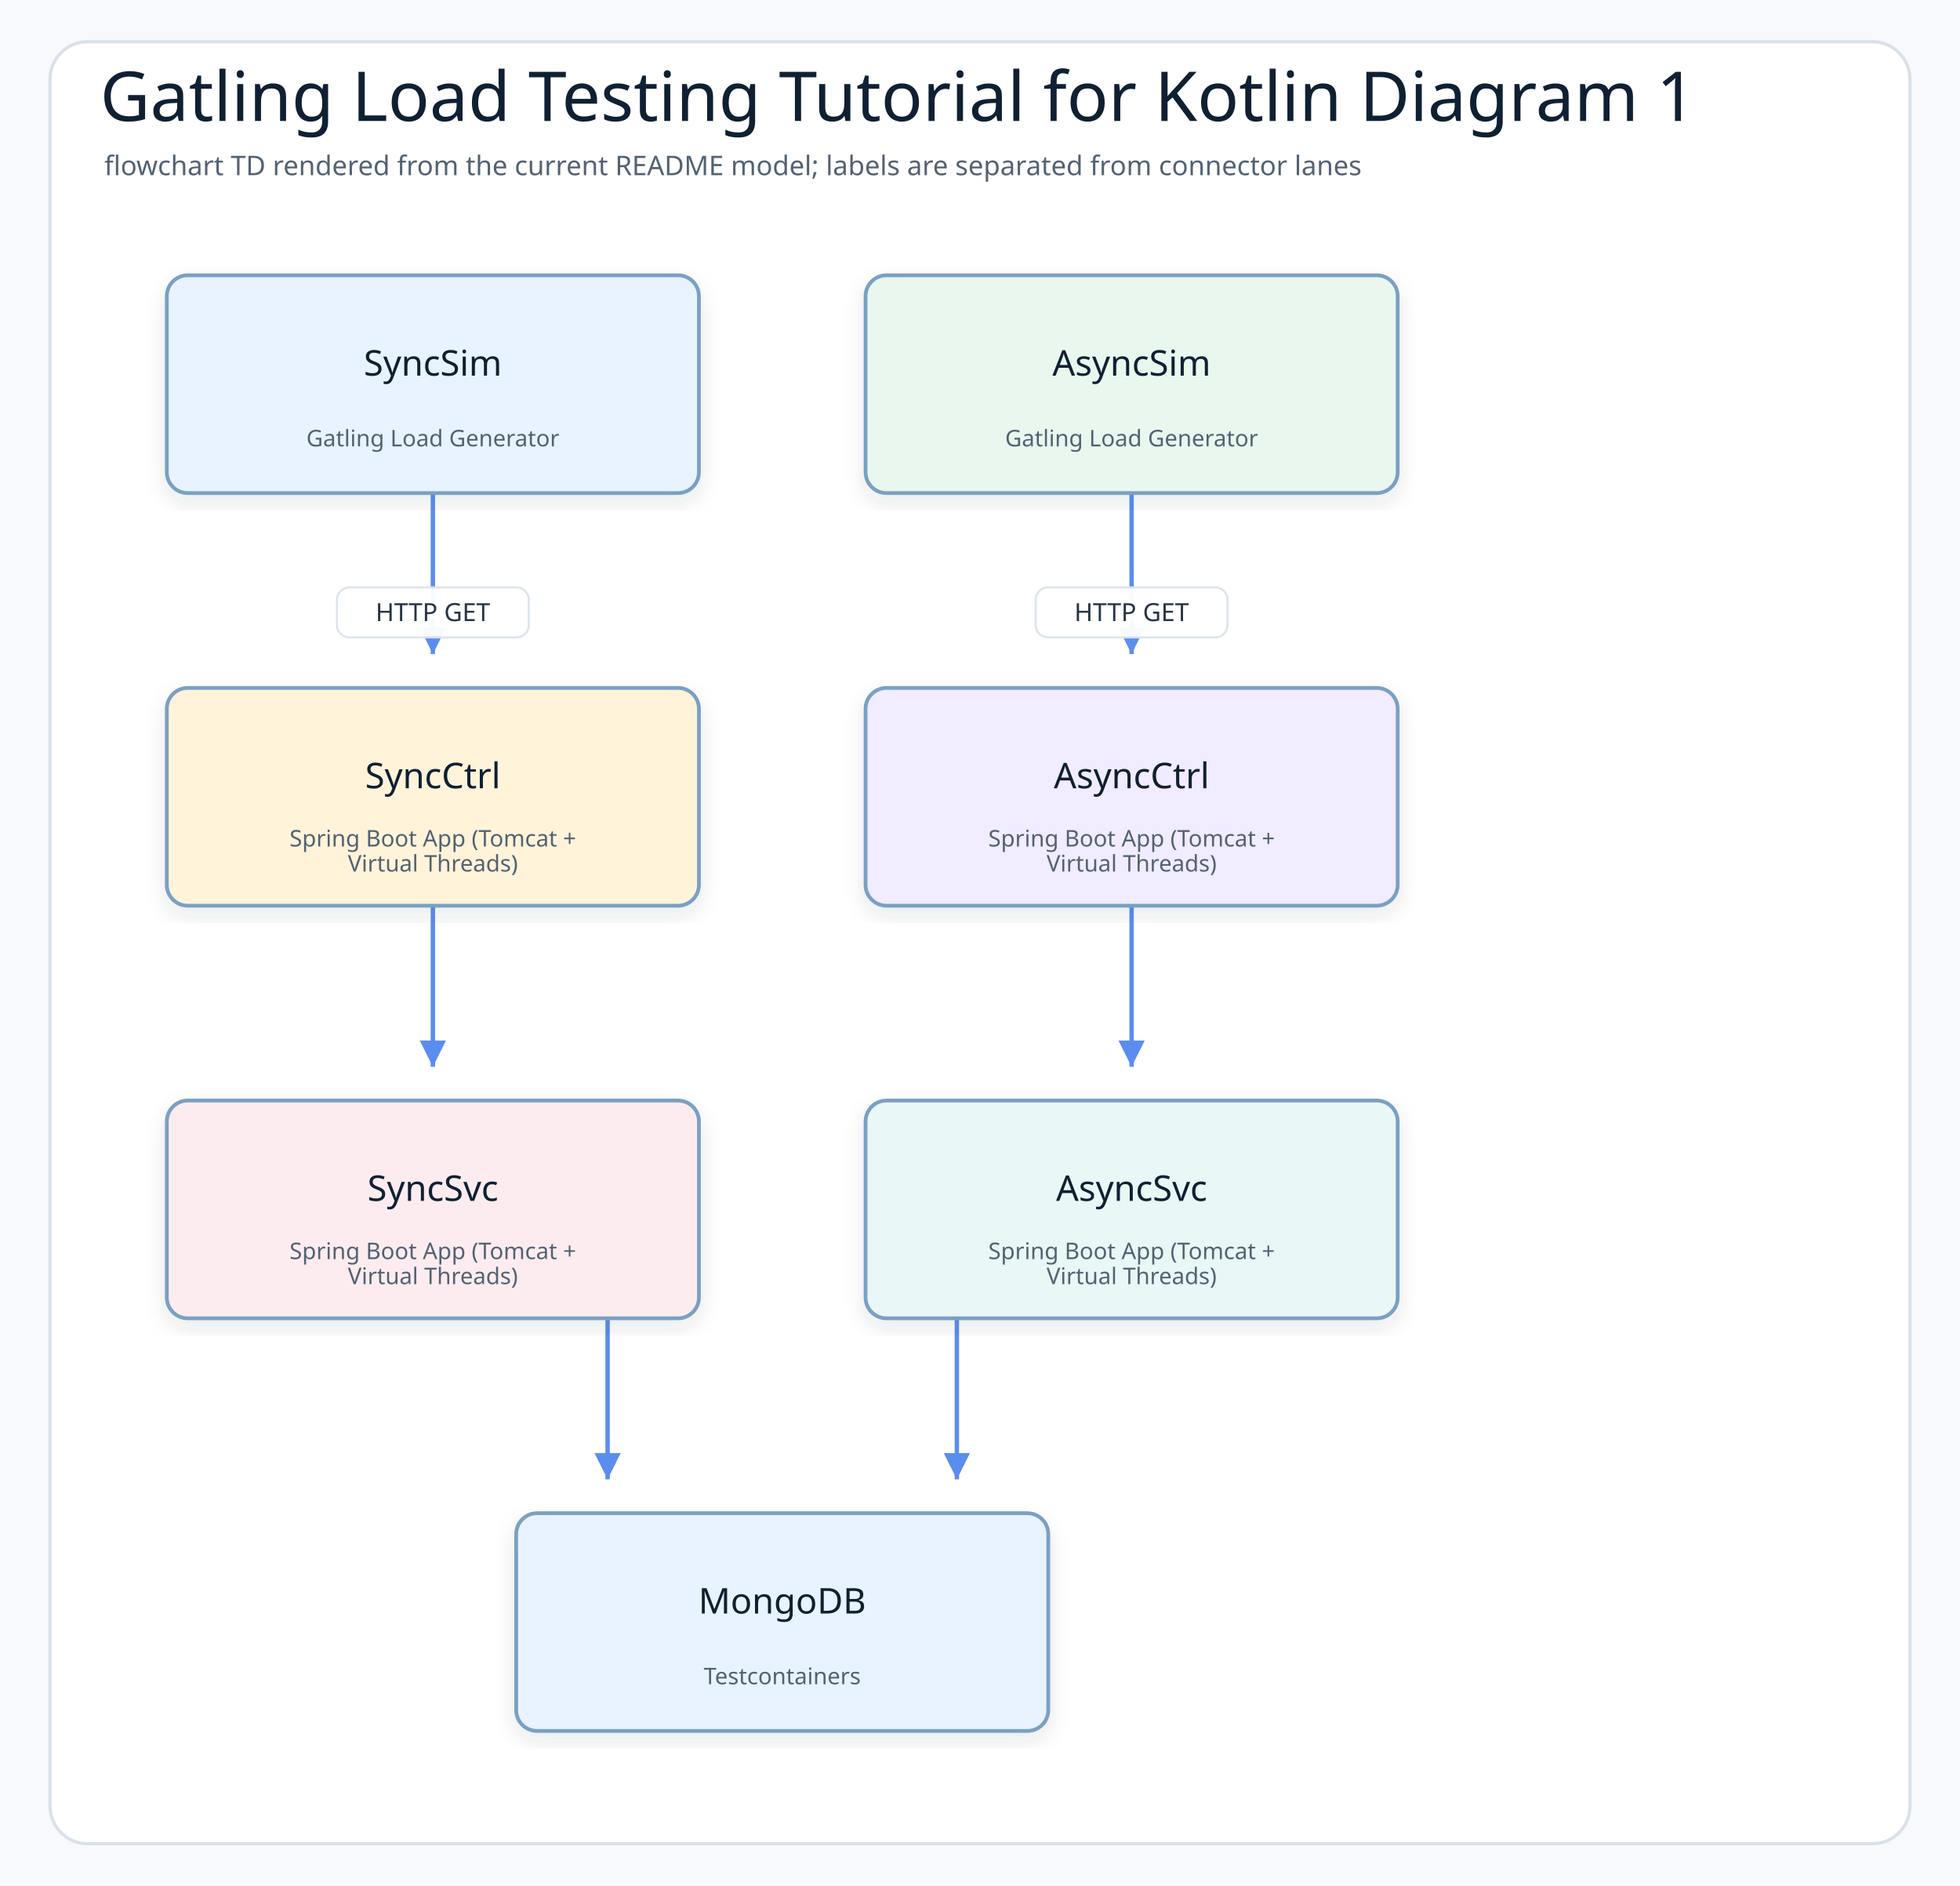
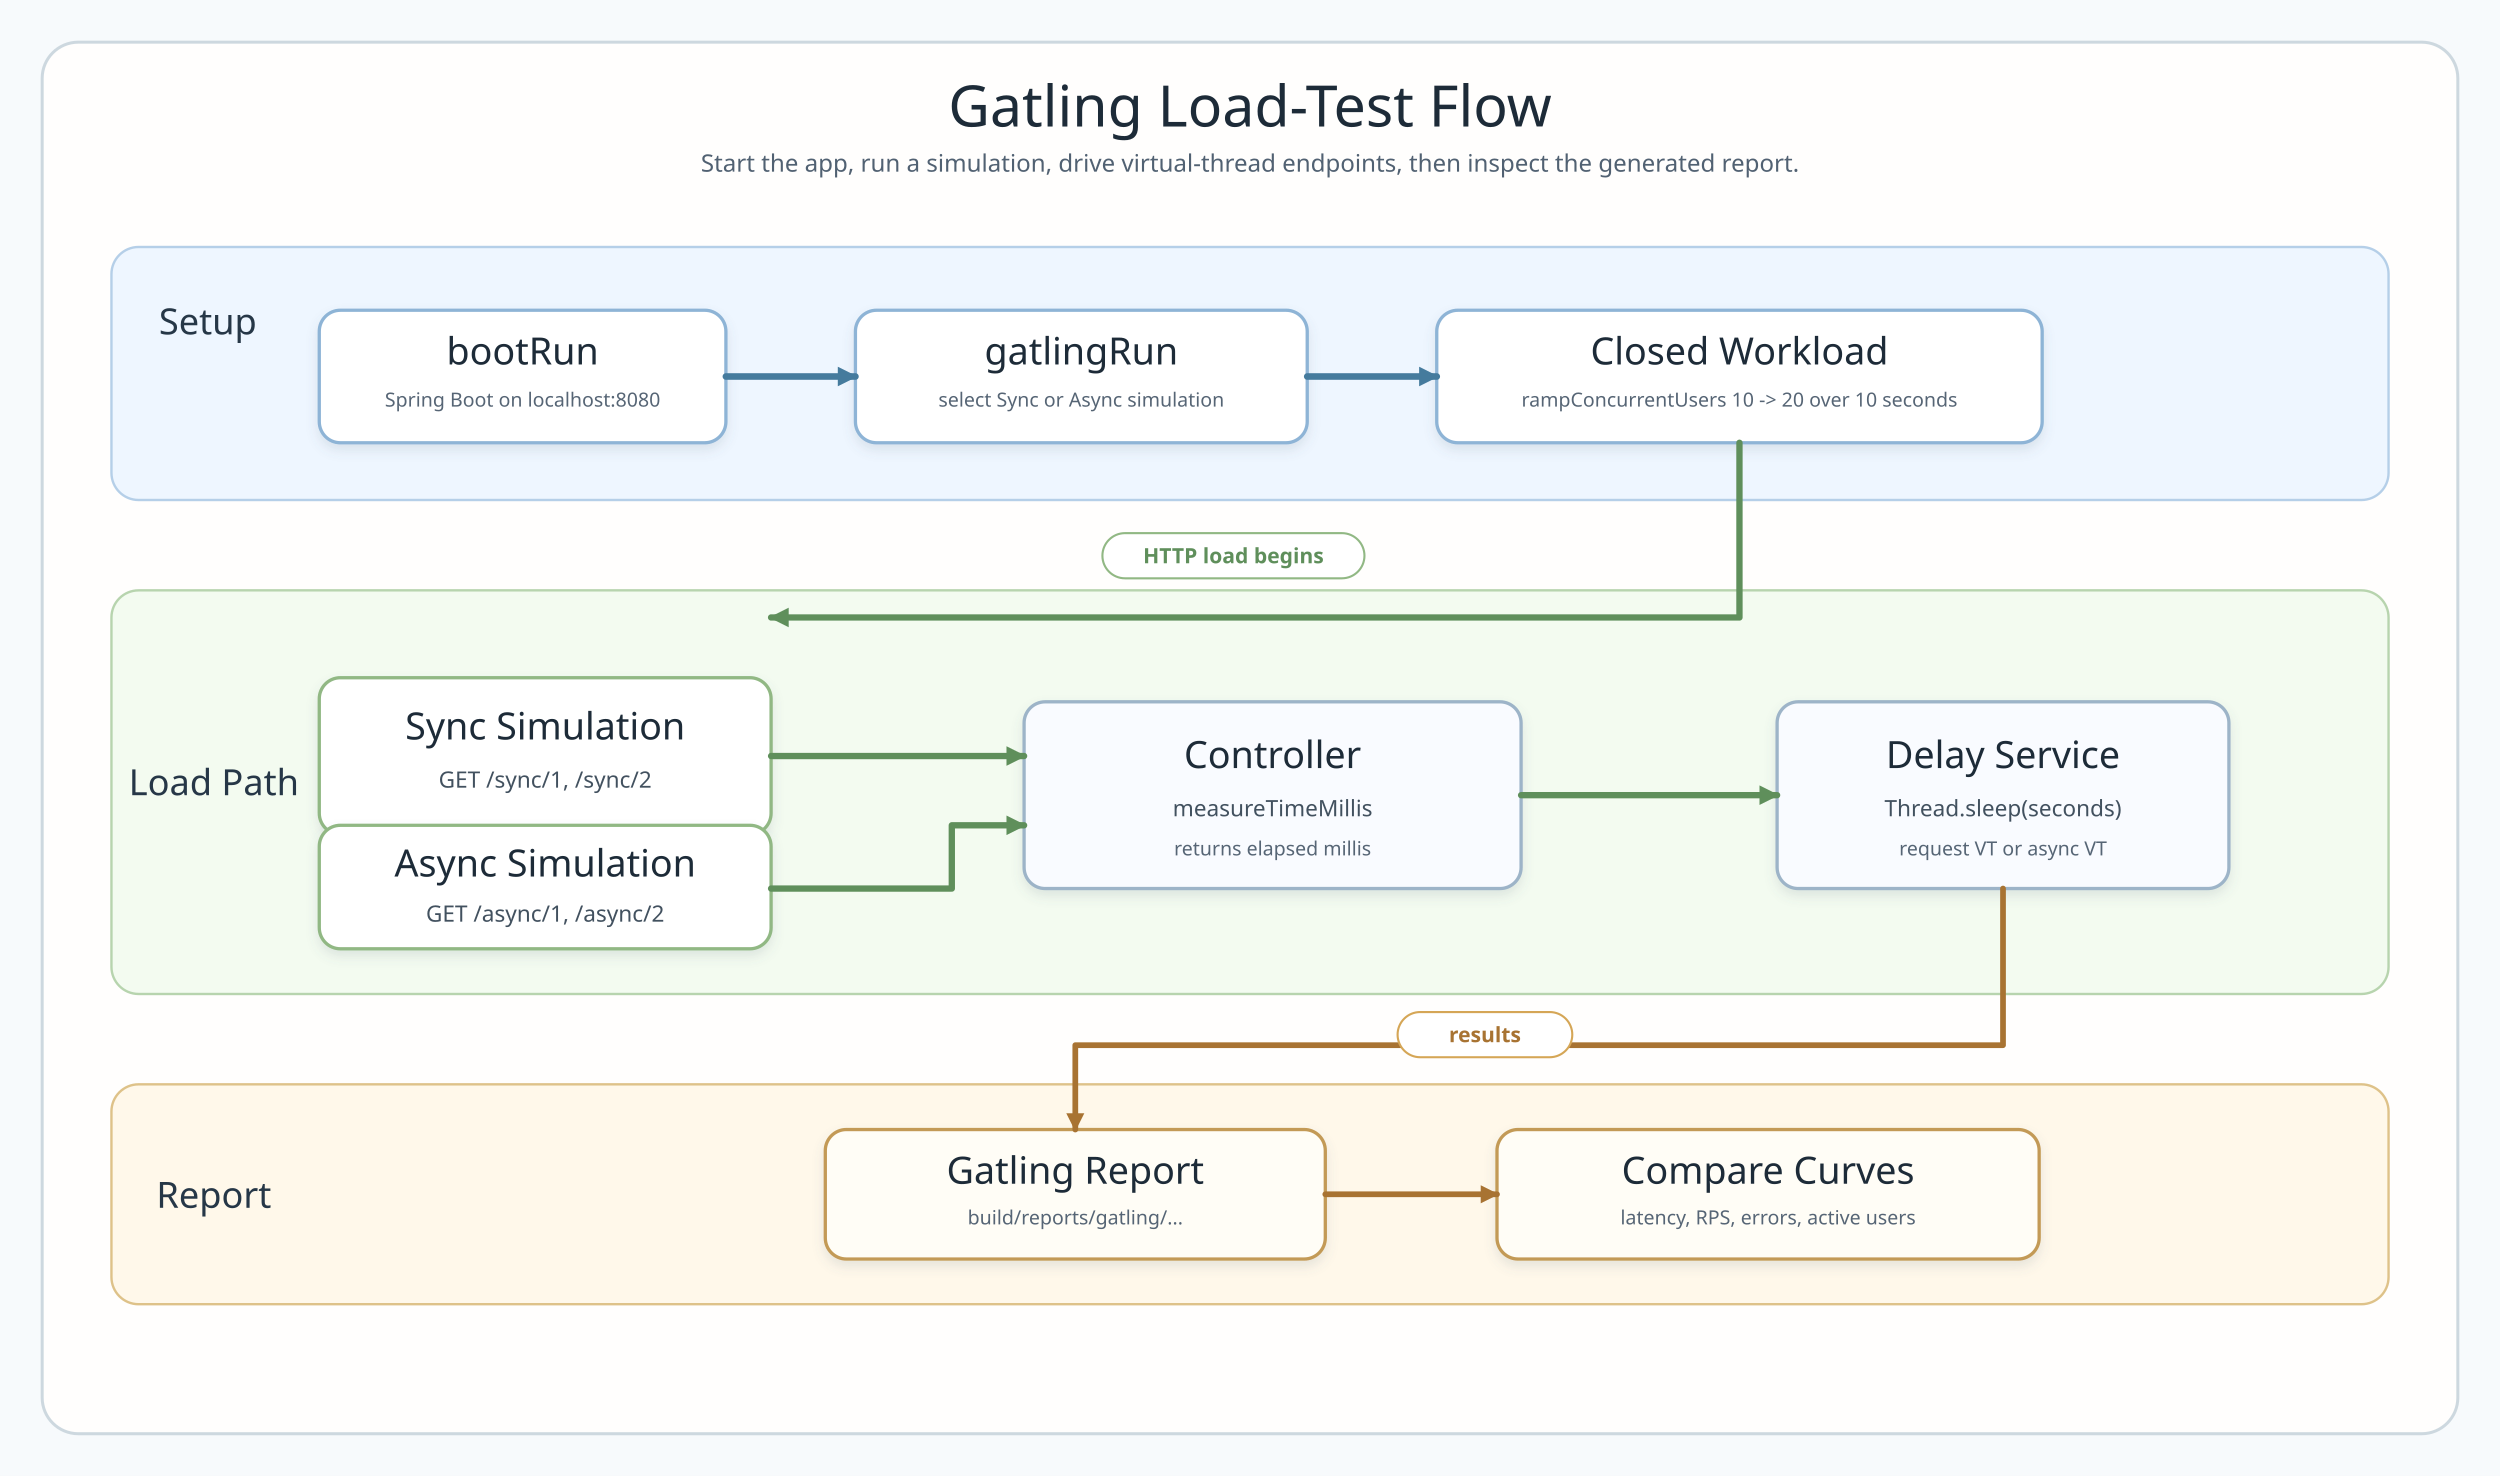
- <svg xmlns="http://www.w3.org/2000/svg" width="940" height="904" viewBox="0 0 940 904" role="img" aria-label="Gatling Load Testing Tutorial for Kotlin Diagram 1">
+ <svg xmlns="http://www.w3.org/2000/svg" width="1660" height="980" viewBox="0 0 1660 980" role="img" aria-label="Gatling virtual thread load-test flow">
  <defs>
-     <filter id="shadow" x="-8%" y="-8%" width="116%" height="116%">
-       <feDropShadow dx="0" dy="4" stdDeviation="5" flood-color="#1f2937" flood-opacity="0.10" />
+     <filter id="shadow" x="-8%" y="-10%" width="116%" height="130%">
+       <feDropShadow dx="0" dy="4" stdDeviation="4" flood-color="#5b7282" flood-opacity="0.15" />
    </filter>
-     <marker id="arrowBlue" markerWidth="8" markerHeight="8" refX="7" refY="4" orient="auto" markerUnits="strokeWidth">
-       <path d="M1 1 L7 4 L1 7 Z" fill="#5b8def" />
+     <marker id="blueArrow" markerUnits="userSpaceOnUse" markerWidth="13" markerHeight="13" viewBox="0 0 10 10" refX="9" refY="5" orient="auto">
+       <path d="M 0 0 L 10 5 L 0 10 Z" fill="#457b9d" />
    </marker>
-     <marker id="arrowTeal" markerWidth="8" markerHeight="8" refX="7" refY="4" orient="auto" markerUnits="strokeWidth">
-       <path d="M1 1 L7 4 L1 7 Z" fill="#45a7a1" />
+     <marker id="greenArrow" markerUnits="userSpaceOnUse" markerWidth="13" markerHeight="13" viewBox="0 0 10 10" refX="9" refY="5" orient="auto">
+       <path d="M 0 0 L 10 5 L 0 10 Z" fill="#5f8f5b" />
+     </marker>
+     <marker id="goldArrow" markerUnits="userSpaceOnUse" markerWidth="12" markerHeight="12" viewBox="0 0 10 10" refX="9" refY="5" orient="auto">
+       <path d="M 0 0 L 10 5 L 0 10 Z" fill="#a87332" />
    </marker>
    <style>
-     .canvas{fill:#f7f9fc}
-     .frame{fill:#ffffff;stroke:#d8e0ea;stroke-width:1.5}
-     .title{font-family:"Architects Daughter";font-size:33px;fill:#102033}
-     .subtitle{font-family:"Comic Mono";font-size:13px;fill:#536273}
-     .actor{font-family:"Architects Daughter";font-size:17px;fill:#102033}
-     .detail{font-family:"Comic Mono";font-size:11px;fill:#536273}
-     .message{font-family:"Comic Mono";font-size:12px;fill:#263445;paint-order:stroke;stroke:#ffffff;stroke-width:4px;stroke-linejoin:round}
-     .branch{font-family:"Architects Daughter";font-size:15px;fill:#1f3b57}
-     .lifeline{stroke:#b8c4d3;stroke-width:1.4;stroke-dasharray:7 6}
-     .call{stroke:#5b8def;stroke-width:2.1;fill:none;marker-end:url(#arrowBlue)}
-     .return{stroke:#45a7a1;stroke-width:2;stroke-dasharray:7 5;fill:none;marker-end:url(#arrowTeal)}
-     .box{stroke-width:1.8;filter:url(#shadow)}
-   </style>
+       .canvas { fill: #f7fafc; }
+       .frame { fill: #fffefd; stroke: #cdd8df; stroke-width: 2; }
+       .title { font-family: "Architects Daughter"; font-size: 38px; fill: #1d2b38; }
+       .subtitle { font-family: "Comic Mono"; font-size: 16px; fill: #516172; }
+       .laneTitle { font-family: "Architects Daughter"; font-size: 24px; fill: #263747; }
+       .cardTitle { font-family: "Architects Daughter"; font-size: 25px; fill: #1d2b38; }
+       .cardText { font-family: "Comic Mono"; font-size: 15px; fill: #42515f; }
+       .smallText { font-family: "Comic Mono"; font-size: 13px; fill: #566575; }
+       .lane { stroke-width: 1.6; }
+       .card { stroke-width: 2.2; filter: url(#shadow); }
+       .flow { fill: none; stroke: #457b9d; stroke-width: 4.4; marker-end: url(#blueArrow); stroke-linecap: round; stroke-linejoin: round; }
+       .sync { fill: none; stroke: #5f8f5b; stroke-width: 4.2; marker-end: url(#greenArrow); stroke-linecap: round; stroke-linejoin: round; }
+       .report { fill: none; stroke: #a87332; stroke-width: 3.8; marker-end: url(#goldArrow); stroke-linecap: round; stroke-linejoin: round; }
+       .label { font-family: "Comic Mono"; font-size: 14px; font-weight: 700; }
+       .labelBox { fill: #ffffff; stroke-width: 1.4; }
+     </style>
  </defs>
-   <rect class="canvas" width="940" height="904" />
-   <rect class="frame" x="24" y="20" width="892" height="864" rx="18" />
-   <text class="title" x="48" y="58">Gatling Load Testing Tutorial for Kotlin Diagram 1</text>
-   <text class="subtitle" x="50" y="84">flowchart TD rendered from the current README model; labels are separated from connector lanes</text>
-   <path class="call" d="M207.6 236.7 L207.6 236.7 L207.6 313.6 L207.6 313.6" />
-   <rect x="161.6" y="281.633" width="92" height="24" rx="6" fill="#ffffff" opacity="0.95" stroke="#dbe3ee" />
-   <text class="message" x="207.6" y="293.633" text-anchor="middle" dominant-baseline="middle">HTTP GET</text>
-   <path class="call" d="M542.7 236.7 L542.7 236.7 L542.7 313.6 L542.7 313.6" />
-   <rect x="496.712" y="281.633" width="92" height="24" rx="6" fill="#ffffff" opacity="0.95" stroke="#dbe3ee" />
-   <text class="message" x="542.712" y="293.633" text-anchor="middle" dominant-baseline="middle">HTTP GET</text>
-   <path class="call" d="M207.6 434.6 L207.6 434.6 L207.6 511.5 L207.6 511.5" />
-   <path class="call" d="M542.7 434.6 L542.7 434.6 L542.7 511.5 L542.7 511.5" />
-   <path class="call" d="M291.4 632.4 L291.4 632.4 L291.4 709.3 L291.4 709.3" />
-   <path class="call" d="M458.9 632.4 L458.9 632.4 L458.9 709.3 L458.9 709.3" />
-   <rect class="box" x="80" y="132" width="255.2" height="104.4" rx="10" fill="#e8f3ff" stroke="#7aa0c4" />
-   <text class="actor" x="207.6" y="174.2" text-anchor="middle" dominant-baseline="middle">SyncSim</text>
-   <text class="detail" x="207.6" y="210.2" text-anchor="middle" dominant-baseline="middle">Gatling Load Generator</text>
-   <rect class="box" x="415.112" y="132" width="255.2" height="104.4" rx="10" fill="#eaf7ef" stroke="#7aa0c4" />
-   <text class="actor" x="542.712" y="174.2" text-anchor="middle" dominant-baseline="middle">AsyncSim</text>
-   <text class="detail" x="542.712" y="210.2" text-anchor="middle" dominant-baseline="middle">Gatling Load Generator</text>
-   <rect class="box" x="80" y="329.85" width="255.2" height="104.4" rx="10" fill="#fff3d9" stroke="#7aa0c4" />
-   <text class="actor" x="207.6" y="372.05" text-anchor="middle" dominant-baseline="middle">SyncCtrl</text>
-   <text class="detail" x="207.6" y="402.05" text-anchor="middle" dominant-baseline="middle">Spring Boot App (Tomcat +</text>
-   <text class="detail" x="207.6" y="414.05" text-anchor="middle" dominant-baseline="middle">Virtual Threads)</text>
-   <rect class="box" x="415.112" y="329.85" width="255.2" height="104.4" rx="10" fill="#f1ecff" stroke="#7aa0c4" />
-   <text class="actor" x="542.712" y="372.05" text-anchor="middle" dominant-baseline="middle">AsyncCtrl</text>
-   <text class="detail" x="542.712" y="402.05" text-anchor="middle" dominant-baseline="middle">Spring Boot App (Tomcat +</text>
-   <text class="detail" x="542.712" y="414.05" text-anchor="middle" dominant-baseline="middle">Virtual Threads)</text>
-   <rect class="box" x="80" y="527.688" width="255.2" height="104.4" rx="10" fill="#fdecef" stroke="#7aa0c4" />
-   <text class="actor" x="207.6" y="569.888" text-anchor="middle" dominant-baseline="middle">SyncSvc</text>
-   <text class="detail" x="207.6" y="599.888" text-anchor="middle" dominant-baseline="middle">Spring Boot App (Tomcat +</text>
-   <text class="detail" x="207.6" y="611.888" text-anchor="middle" dominant-baseline="middle">Virtual Threads)</text>
-   <rect class="box" x="415.112" y="527.688" width="255.2" height="104.4" rx="10" fill="#e9f7f6" stroke="#7aa0c4" />
-   <text class="actor" x="542.712" y="569.888" text-anchor="middle" dominant-baseline="middle">AsyncSvc</text>
-   <text class="detail" x="542.712" y="599.888" text-anchor="middle" dominant-baseline="middle">Spring Boot App (Tomcat +</text>
-   <text class="detail" x="542.712" y="611.888" text-anchor="middle" dominant-baseline="middle">Virtual Threads)</text>
-   <rect class="box" x="247.55" y="725.537" width="255.2" height="104.4" rx="10" fill="#e8f3ff" stroke="#7aa0c4" />
-   <text class="actor" x="375.15" y="767.737" text-anchor="middle" dominant-baseline="middle">MongoDB</text>
-   <text class="detail" x="375.15" y="803.737" text-anchor="middle" dominant-baseline="middle">Testcontainers</text>
+   <rect class="canvas" width="1660" height="980" />
+   <rect class="frame" x="28" y="28" width="1604" height="924" rx="24" />
+   <text class="title" x="830" y="84" text-anchor="middle">Gatling Load-Test Flow</text>
+   <text class="subtitle" x="830" y="114" text-anchor="middle">Start the app, run a simulation, drive virtual-thread endpoints, then inspect the generated report.</text>
+   <rect class="lane" x="74" y="164" width="1512" height="168" rx="18" fill="#eef6ff" stroke="#b5cfe8" />
+   <text class="laneTitle" x="138" y="222" text-anchor="middle">Setup</text>
+   <rect class="lane" x="74" y="392" width="1512" height="268" rx="18" fill="#f3fbf0" stroke="#b7d4ae" />
+   <text class="laneTitle" x="142" y="528" text-anchor="middle">Load Path</text>
+   <rect class="lane" x="74" y="720" width="1512" height="146" rx="18" fill="#fff8ea" stroke="#dec289" />
+   <text class="laneTitle" x="142" y="802" text-anchor="middle">Report</text>
+   <rect class="card" x="212" y="206" width="270" height="88" rx="14" fill="#ffffff" stroke="#8eb4d6" />
+   <text class="cardTitle" x="347" y="242" text-anchor="middle">bootRun</text>
+   <text class="smallText" x="347" y="270" text-anchor="middle">Spring Boot on localhost:8080</text>
+   <rect class="card" x="568" y="206" width="300" height="88" rx="14" fill="#ffffff" stroke="#8eb4d6" />
+   <text class="cardTitle" x="718" y="242" text-anchor="middle">gatlingRun</text>
+   <text class="smallText" x="718" y="270" text-anchor="middle">select Sync or Async simulation</text>
+   <rect class="card" x="954" y="206" width="402" height="88" rx="14" fill="#ffffff" stroke="#8eb4d6" />
+   <text class="cardTitle" x="1155" y="242" text-anchor="middle">Closed Workload</text>
+   <text class="smallText" x="1155" y="270" text-anchor="middle">rampConcurrentUsers 10 -&gt; 20 over 10 seconds</text>
+   <rect class="card" x="212" y="450" width="300" height="104" rx="14" fill="#ffffff" stroke="#91b884" />
+   <text class="cardTitle" x="362" y="491" text-anchor="middle">Sync Simulation</text>
+   <text class="cardText" x="362" y="523" text-anchor="middle">GET /sync/1, /sync/2</text>
+   <rect class="card" x="212" y="548" width="300" height="82" rx="14" fill="#ffffff" stroke="#91b884" />
+   <text class="cardTitle" x="362" y="582" text-anchor="middle">Async Simulation</text>
+   <text class="cardText" x="362" y="612" text-anchor="middle">GET /async/1, /async/2</text>
+   <rect class="card" x="680" y="466" width="330" height="124" rx="14" fill="#f9fbff" stroke="#9db4c8" />
+   <text class="cardTitle" x="845" y="510" text-anchor="middle">Controller</text>
+   <text class="cardText" x="845" y="542" text-anchor="middle">measureTimeMillis</text>
+   <text class="smallText" x="845" y="568" text-anchor="middle">returns elapsed millis</text>
+   <rect class="card" x="1180" y="466" width="300" height="124" rx="14" fill="#f9fbff" stroke="#9db4c8" />
+   <text class="cardTitle" x="1330" y="510" text-anchor="middle">Delay Service</text>
+   <text class="cardText" x="1330" y="542" text-anchor="middle">Thread.sleep(seconds)</text>
+   <text class="smallText" x="1330" y="568" text-anchor="middle">request VT or async VT</text>
+   <rect class="card" x="548" y="750" width="332" height="86" rx="14" fill="#fffdf6" stroke="#c39a56" />
+   <text class="cardTitle" x="714" y="786" text-anchor="middle">Gatling Report</text>
+   <text class="smallText" x="714" y="813" text-anchor="middle">build/reports/gatling/...</text>
+   <rect class="card" x="994" y="750" width="360" height="86" rx="14" fill="#fffdf6" stroke="#c39a56" />
+   <text class="cardTitle" x="1174" y="786" text-anchor="middle">Compare Curves</text>
+   <text class="smallText" x="1174" y="813" text-anchor="middle">latency, RPS, errors, active users</text>
+   <path class="flow" d="M 482 250 H 568" />
+   <path class="flow" d="M 868 250 H 954" />
+   <path class="sync" d="M 1155 294 V 410 H 512" />
+   <rect class="labelBox" x="732" y="354" width="174" height="30" rx="15" stroke="#91b884" />
+   <text class="label" x="819" y="374" text-anchor="middle" fill="#5f8f5b">HTTP load begins</text>
+   <path class="sync" d="M 512 502 H 680" />
+   <path class="sync" d="M 512 590 H 632 V 548 H 680" />
+   <path class="sync" d="M 1010 528 H 1180" />
+   <path class="report" d="M 1330 590 V 694 H 714 V 750" />
+   <rect class="labelBox" x="928" y="672" width="116" height="30" rx="15" stroke="#d5a656" />
+   <text class="label" x="986" y="692" text-anchor="middle" fill="#a87332">results</text>
+   <path class="report" d="M 880 793 H 994" />
</svg>
